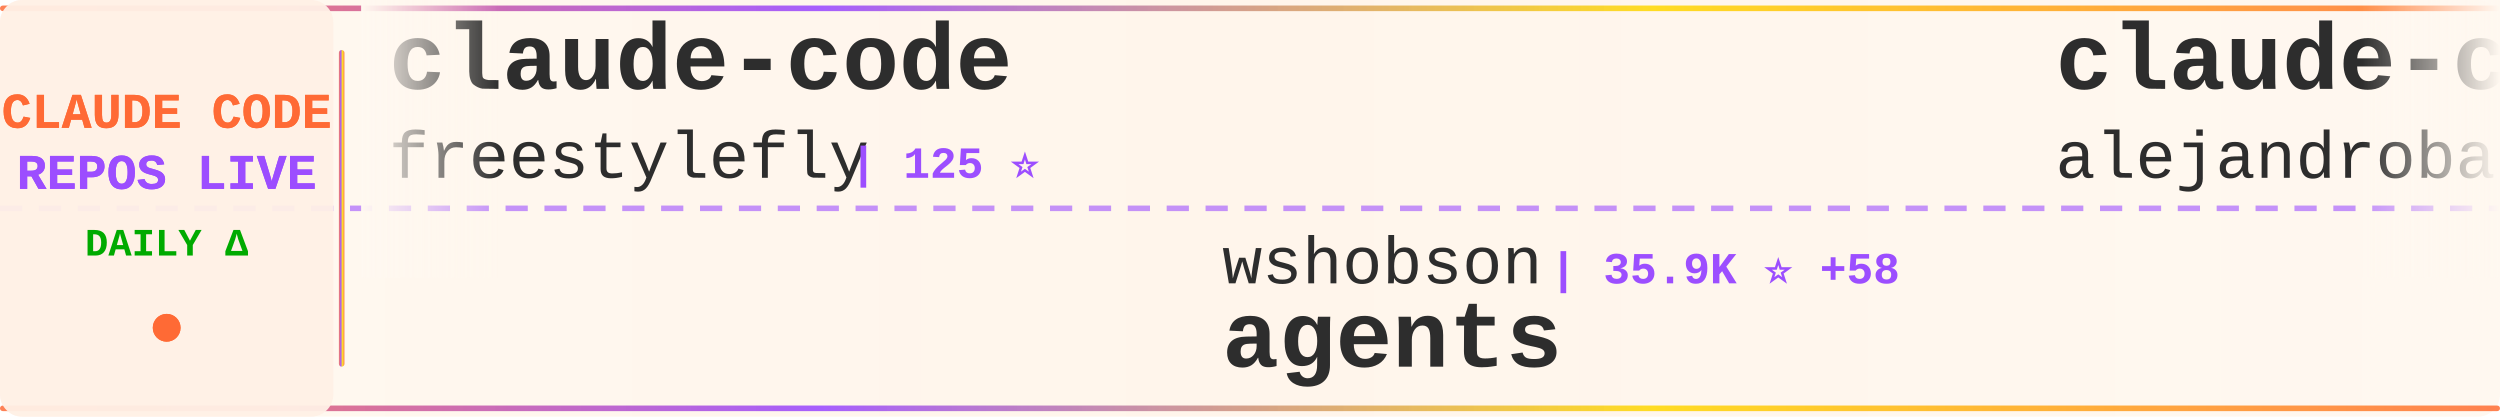
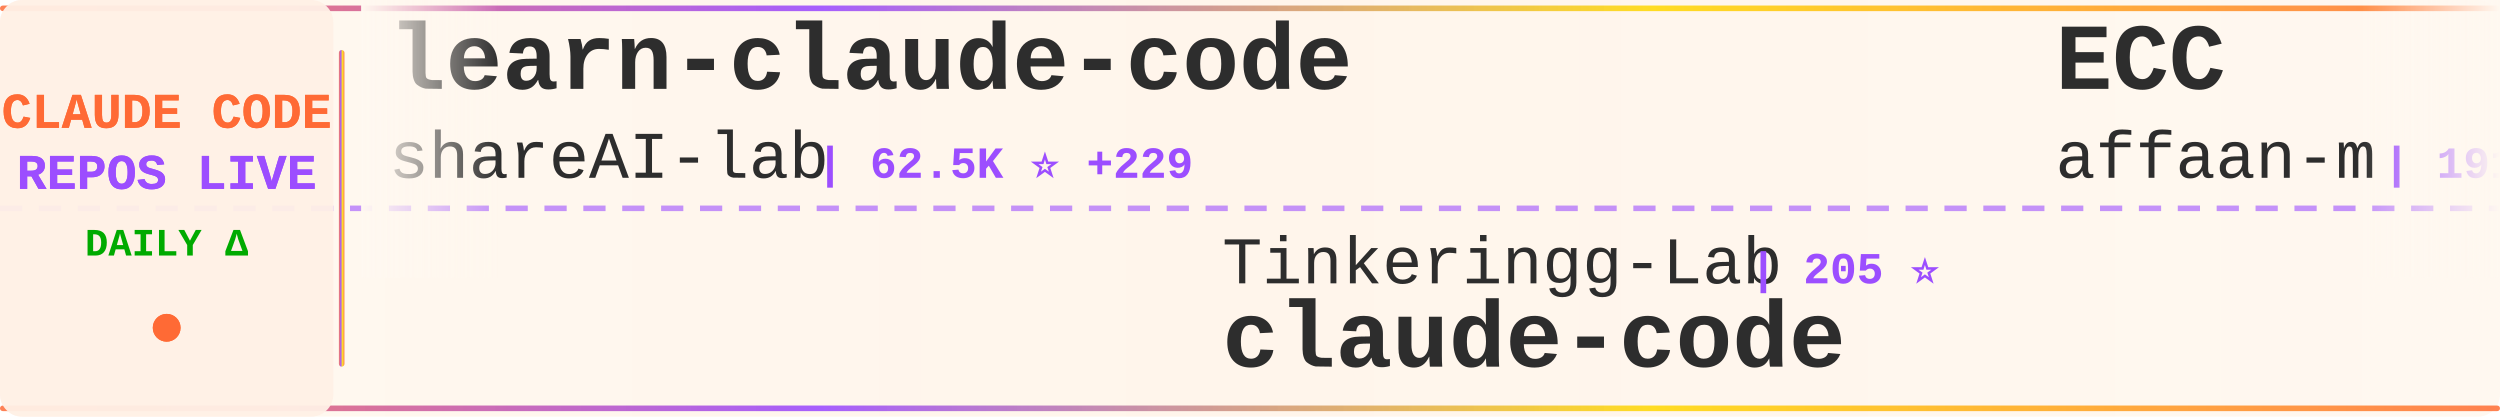
<svg xmlns="http://www.w3.org/2000/svg" width="900" height="150">
  <defs>
    <linearGradient id="tickerBg" x1="0%" y1="0%" x2="100%" y2="0%">
      <stop offset="0%" style="stop-color:#fff8f0;stop-opacity:0.98" />
      <stop offset="50%" style="stop-color:#fff5eb;stop-opacity:1" />
      <stop offset="100%" style="stop-color:#fff8f0;stop-opacity:0.98" />
    </linearGradient>
    <linearGradient id="borderGrad" x1="0%" y1="0%" x2="100%" y2="0%">
      <stop offset="0%" style="stop-color:#FF6B35;stop-opacity:0.85">
        <animate attributeName="stop-opacity" values="0.85;1;0.85" dur="2s" repeatCount="indefinite" />
      </stop>
      <stop offset="33%" style="stop-color:#9C4EFF;stop-opacity:0.9">
        <animate attributeName="stop-opacity" values="0.9;1;0.9" dur="2.2s" repeatCount="indefinite" />
      </stop>
      <stop offset="66%" style="stop-color:#FFD700;stop-opacity:0.85">
        <animate attributeName="stop-opacity" values="0.85;1;0.85" dur="1.8s" repeatCount="indefinite" />
      </stop>
      <stop offset="100%" style="stop-color:#FF6B35;stop-opacity:0.85">
        <animate attributeName="stop-opacity" values="0.85;1;0.85" dur="2s" repeatCount="indefinite" />
      </stop>
    </linearGradient>
    <filter id="textGlow">
      <feGaussianBlur stdDeviation="0.15" result="coloredBlur" />
      <feMerge>
        <feMergeNode in="coloredBlur" />
        <feMergeNode in="SourceGraphic" />
      </feMerge>
    </filter>
    <filter id="metricGlow">
      <feGaussianBlur stdDeviation="0.2" result="coloredBlur" />
      <feMerge>
        <feMergeNode in="coloredBlur" />
        <feMergeNode in="SourceGraphic" />
      </feMerge>
    </filter>
    <linearGradient id="leftFade" x1="0%" y1="0%" x2="100%" y2="0%">
      <stop offset="0%" style="stop-color:#fff8f0;stop-opacity:1" />
      <stop offset="100%" style="stop-color:#fff8f0;stop-opacity:0" />
    </linearGradient>
    <linearGradient id="rightFade" x1="0%" y1="0%" x2="100%" y2="0%">
      <stop offset="0%" style="stop-color:#fff8f0;stop-opacity:0" />
      <stop offset="100%" style="stop-color:#fff8f0;stop-opacity:1" />
    </linearGradient>
  </defs>
  <rect width="900" height="150" fill="url(#tickerBg)" rx="8" />
  <rect x="0" y="2" width="900" height="2" fill="url(#borderGrad)" rx="1" />
  <rect x="0" y="146" width="900" height="2" fill="url(#borderGrad)" rx="1" />
  <line x1="0" y1="75" x2="900" y2="75" stroke="#9C4EFF" stroke-width="2" stroke-dasharray="8 6" opacity="0.6" />
  <rect x="0" y="0" width="120" height="150" fill="#fff0e6" opacity="0.95" rx="8" />
  <text x="60" y="46" font-family="'Courier New', monospace" font-size="18" font-weight="bold" fill="#FF6B35" text-anchor="middle" filter="url(#textGlow)">
    CLAUDE CODE
  </text>
  <text x="60" y="68" font-family="'Courier New', monospace" font-size="18" font-weight="bold" fill="#9C4EFF" text-anchor="middle" filter="url(#textGlow)">
    REPOS LIVE
  </text>
  <text x="60" y="92" font-family="'Courier New', monospace" font-size="14" font-weight="bold" fill="#00aa00" text-anchor="middle">
    DAILY Δ
  </text>
  <circle cx="60" cy="118" r="5" fill="#FF6B35" filter="url(#metricGlow)">
    <animate attributeName="r" values="4;6;4" dur="1.5s" repeatCount="indefinite" />
    <animate attributeName="opacity" values="0.6;1;0.6" dur="1.5s" repeatCount="indefinite" />
  </circle>
  <rect x="122" y="18" width="2" height="114" fill="url(#borderGrad)" rx="1" />
  <clipPath id="tickerClip">
    <rect x="130" y="0" width="770" height="150" />
  </clipPath>
  <g clip-path="url(#tickerClip)">
    <g id="tickerItems">
      <animateTransform attributeName="transform" attributeType="XML" type="translate" from="0 0" to="-3000 0" dur="54s" repeatCount="indefinite" />
      <g transform="translate(0, 0)">
-         <text x="140" y="32" font-family="'Courier New', monospace" font-size="34" font-weight="bold" fill="#2d2d2d">claude-code</text>
-         <text x="140" y="64" font-family="'Courier New', monospace" font-size="24" font-weight="normal" fill="#2d2d2d" opacity="1.0">freestylefly</text>
-         <text x="306" y="64" font-family="'Courier New', monospace" font-size="16" font-weight="bold" fill="#9C4EFF"> | 125 ⭐</text>
+         <text x="140" y="32" font-family="'Courier New', monospace" font-size="34" font-weight="bold" fill="#2d2d2d">learn-claude-code</text>
+         <text x="140" y="64" font-family="'Courier New', monospace" font-size="24" font-weight="normal" fill="#2d2d2d" opacity="1.0">shareAI-lab</text>
+         <text x="294" y="64" font-family="'Courier New', monospace" font-size="16" font-weight="bold" fill="#9C4EFF"> | 62.5K ⭐ +229</text>
      </g>
      <g transform="translate(300, 0)">
-         <text x="140" y="102" font-family="'Courier New', monospace" font-size="24" font-weight="normal" fill="#2d2d2d" opacity="1.0">wshobson</text>
-         <text x="258" y="102" font-family="'Courier New', monospace" font-size="16" font-weight="bold" fill="#9C4EFF"> | 35.9K ⭐ +58</text>
-         <text x="140" y="132" font-family="'Courier New', monospace" font-size="34" font-weight="bold" fill="#2d2d2d">agents</text>
+         <text x="140" y="102" font-family="'Courier New', monospace" font-size="24" font-weight="normal" fill="#2d2d2d" opacity="1.0">Tinkeringg-Lab</text>
+         <text x="330" y="102" font-family="'Courier New', monospace" font-size="16" font-weight="bold" fill="#9C4EFF"> | 205 ⭐</text>
+         <text x="140" y="132" font-family="'Courier New', monospace" font-size="34" font-weight="bold" fill="#2d2d2d">claude-code</text>
      </g>
      <g transform="translate(600, 0)">
-         <text x="140" y="32" font-family="'Courier New', monospace" font-size="34" font-weight="bold" fill="#2d2d2d">claude-code-from-source</text>
-         <text x="140" y="64" font-family="'Courier New', monospace" font-size="24" font-weight="normal" fill="#2d2d2d" opacity="1.0">alejandrobalderas</text>
-         <text x="366" y="64" font-family="'Courier New', monospace" font-size="16" font-weight="bold" fill="#9C4EFF"> | 2.1K ⭐ +14</text>
+         <text x="140" y="32" font-family="'Courier New', monospace" font-size="34" font-weight="bold" fill="#2d2d2d">ECC</text>
+         <text x="140" y="64" font-family="'Courier New', monospace" font-size="24" font-weight="normal" fill="#2d2d2d" opacity="1.0">affaan-m</text>
+         <text x="258" y="64" font-family="'Courier New', monospace" font-size="16" font-weight="bold" fill="#9C4EFF"> | 191.7K ⭐ +2.0K</text>
      </g>
      <g transform="translate(900, 0)">
-         <text x="140" y="102" font-family="'Courier New', monospace" font-size="24" font-weight="normal" fill="#2d2d2d" opacity="1.0">KPR111</text>
-         <text x="234" y="102" font-family="'Courier New', monospace" font-size="16" font-weight="bold" fill="#9C4EFF"> | 17 ⭐</text>
-         <text x="140" y="132" font-family="'Courier New', monospace" font-size="34" font-weight="bold" fill="#2d2d2d">Claude-Code</text>
+         <text x="140" y="102" font-family="'Courier New', monospace" font-size="24" font-weight="normal" fill="#2d2d2d" opacity="1.0">kodu-ai</text>
+         <text x="246" y="102" font-family="'Courier New', monospace" font-size="16" font-weight="bold" fill="#9C4EFF"> | 5.3K ⭐</text>
+         <text x="140" y="132" font-family="'Courier New', monospace" font-size="34" font-weight="bold" fill="#2d2d2d">claude-coder</text>
      </g>
      <g transform="translate(1200, 0)">
-         <text x="140" y="32" font-family="'Courier New', monospace" font-size="34" font-weight="bold" fill="#2d2d2d">claude-code-telegram</text>
-         <text x="140" y="64" font-family="'Courier New', monospace" font-size="24" font-weight="normal" fill="#2d2d2d" opacity="1.0">RichardAtCT</text>
-         <text x="294" y="64" font-family="'Courier New', monospace" font-size="16" font-weight="bold" fill="#9C4EFF"> | 2.6K ⭐ +3</text>
+         <text x="140" y="32" font-family="'Courier New', monospace" font-size="34" font-weight="bold" fill="#2d2d2d">Open-ClaudeCode</text>
+         <text x="140" y="64" font-family="'Courier New', monospace" font-size="24" font-weight="normal" fill="#2d2d2d" opacity="1.0">LING71671</text>
+         <text x="270" y="64" font-family="'Courier New', monospace" font-size="16" font-weight="bold" fill="#9C4EFF"> | 862 ⭐ +3</text>
      </g>
      <g transform="translate(1500, 0)">
-         <text x="140" y="102" font-family="'Courier New', monospace" font-size="24" font-weight="normal" fill="#2d2d2d" opacity="1.0">isboyjc</text>
-         <text x="246" y="102" font-family="'Courier New', monospace" font-size="16" font-weight="bold" fill="#9C4EFF"> | 157 ⭐ +1</text>
+         <text x="140" y="102" font-family="'Courier New', monospace" font-size="24" font-weight="normal" fill="#2d2d2d" opacity="1.0">snarktank</text>
+         <text x="270" y="102" font-family="'Courier New', monospace" font-size="16" font-weight="bold" fill="#9C4EFF"> | 19.5K ⭐ +57</text>
+         <text x="140" y="132" font-family="'Courier New', monospace" font-size="34" font-weight="bold" fill="#2d2d2d">ralph</text>
+       </g>
+       <g transform="translate(1800, 0)">
+         <text x="140" y="32" font-family="'Courier New', monospace" font-size="34" font-weight="bold" fill="#2d2d2d">claude-code-analysis</text>
+         <text x="140" y="64" font-family="'Courier New', monospace" font-size="24" font-weight="normal" fill="#2d2d2d" opacity="1.0">liuup</text>
+         <text x="222" y="64" font-family="'Courier New', monospace" font-size="16" font-weight="bold" fill="#9C4EFF"> | 2.7K ⭐ +23</text>
+       </g>
+       <g transform="translate(2100, 0)">
+         <text x="140" y="102" font-family="'Courier New', monospace" font-size="24" font-weight="normal" fill="#2d2d2d" opacity="1.0">Hyper66666</text>
+         <text x="282" y="102" font-family="'Courier New', monospace" font-size="16" font-weight="bold" fill="#9C4EFF"> | 214 ⭐</text>
+         <text x="140" y="132" font-family="'Courier New', monospace" font-size="34" font-weight="bold" fill="#2d2d2d">claude-code-sourcemap</text>
+       </g>
+       <g transform="translate(2400, 0)">
+         <text x="140" y="32" font-family="'Courier New', monospace" font-size="34" font-weight="bold" fill="#2d2d2d">collection-claude-code-s...</text>
+         <text x="140" y="64" font-family="'Courier New', monospace" font-size="24" font-weight="normal" fill="#2d2d2d" opacity="1.0">chauncygu</text>
+         <text x="270" y="64" font-family="'Courier New', monospace" font-size="16" font-weight="bold" fill="#9C4EFF"> | 2.5K ⭐ +8</text>
+       </g>
+       <g transform="translate(2700, 0)">
+         <text x="140" y="102" font-family="'Courier New', monospace" font-size="24" font-weight="normal" fill="#2d2d2d" opacity="1.0">mehmoodosman</text>
+         <text x="306" y="102" font-family="'Courier New', monospace" font-size="16" font-weight="bold" fill="#9C4EFF"> | 168 ⭐</text>
        <text x="140" y="132" font-family="'Courier New', monospace" font-size="34" font-weight="bold" fill="#2d2d2d">claude-code</text>
      </g>
-       <g transform="translate(1800, 0)">
-         <text x="140" y="32" font-family="'Courier New', monospace" font-size="34" font-weight="bold" fill="#2d2d2d">claude-code-my-workflow</text>
-         <text x="140" y="64" font-family="'Courier New', monospace" font-size="24" font-weight="normal" fill="#2d2d2d" opacity="1.0">pedrohcgs</text>
-         <text x="270" y="64" font-family="'Courier New', monospace" font-size="16" font-weight="bold" fill="#9C4EFF"> | 1.1K ⭐ +10</text>
-       </g>
-       <g transform="translate(2100, 0)">
-         <text x="140" y="102" font-family="'Courier New', monospace" font-size="24" font-weight="normal" fill="#2d2d2d" opacity="1.0">ChrisWiles</text>
-         <text x="282" y="102" font-family="'Courier New', monospace" font-size="16" font-weight="bold" fill="#9C4EFF"> | 5.9K ⭐ +3</text>
-         <text x="140" y="132" font-family="'Courier New', monospace" font-size="34" font-weight="bold" fill="#2d2d2d">claude-code-showcase</text>
-       </g>
-       <g transform="translate(2400, 0)">
-         <text x="140" y="32" font-family="'Courier New', monospace" font-size="34" font-weight="bold" fill="#2d2d2d">claude-code-source</text>
-         <text x="140" y="64" font-family="'Courier New', monospace" font-size="24" font-weight="normal" fill="#2d2d2d" opacity="1.0">hangsman</text>
-         <text x="258" y="64" font-family="'Courier New', monospace" font-size="16" font-weight="bold" fill="#9C4EFF"> | 780 ⭐</text>
-       </g>
-       <g transform="translate(2700, 0)">
-         <text x="140" y="102" font-family="'Courier New', monospace" font-size="24" font-weight="normal" fill="#2d2d2d" opacity="1.0">anthropics</text>
-         <text x="282" y="102" font-family="'Courier New', monospace" font-size="16" font-weight="bold" fill="#9C4EFF"> | 848 ⭐ +3</text>
-         <text x="140" y="132" font-family="'Courier New', monospace" font-size="34" font-weight="bold" fill="#2d2d2d">claude-code-base-action</text>
-       </g>
      <g transform="translate(3000, 0)">
-         <text x="140" y="32" font-family="'Courier New', monospace" font-size="34" font-weight="bold" fill="#2d2d2d">claude-code</text>
-         <text x="140" y="64" font-family="'Courier New', monospace" font-size="24" font-weight="normal" fill="#2d2d2d" opacity="1.0">freestylefly</text>
-         <text x="306" y="64" font-family="'Courier New', monospace" font-size="16" font-weight="bold" fill="#9C4EFF"> | 125 ⭐</text>
+         <text x="140" y="32" font-family="'Courier New', monospace" font-size="34" font-weight="bold" fill="#2d2d2d">learn-claude-code</text>
+         <text x="140" y="64" font-family="'Courier New', monospace" font-size="24" font-weight="normal" fill="#2d2d2d" opacity="1.0">shareAI-lab</text>
+         <text x="294" y="64" font-family="'Courier New', monospace" font-size="16" font-weight="bold" fill="#9C4EFF"> | 62.5K ⭐ +229</text>
      </g>
      <g transform="translate(3300, 0)">
-         <text x="140" y="102" font-family="'Courier New', monospace" font-size="24" font-weight="normal" fill="#2d2d2d" opacity="1.0">wshobson</text>
-         <text x="258" y="102" font-family="'Courier New', monospace" font-size="16" font-weight="bold" fill="#9C4EFF"> | 35.9K ⭐ +58</text>
-         <text x="140" y="132" font-family="'Courier New', monospace" font-size="34" font-weight="bold" fill="#2d2d2d">agents</text>
+         <text x="140" y="102" font-family="'Courier New', monospace" font-size="24" font-weight="normal" fill="#2d2d2d" opacity="1.0">Tinkeringg-Lab</text>
+         <text x="330" y="102" font-family="'Courier New', monospace" font-size="16" font-weight="bold" fill="#9C4EFF"> | 205 ⭐</text>
+         <text x="140" y="132" font-family="'Courier New', monospace" font-size="34" font-weight="bold" fill="#2d2d2d">claude-code</text>
      </g>
      <g transform="translate(3600, 0)">
-         <text x="140" y="32" font-family="'Courier New', monospace" font-size="34" font-weight="bold" fill="#2d2d2d">claude-code-from-source</text>
-         <text x="140" y="64" font-family="'Courier New', monospace" font-size="24" font-weight="normal" fill="#2d2d2d" opacity="1.0">alejandrobalderas</text>
-         <text x="366" y="64" font-family="'Courier New', monospace" font-size="16" font-weight="bold" fill="#9C4EFF"> | 2.1K ⭐ +14</text>
+         <text x="140" y="32" font-family="'Courier New', monospace" font-size="34" font-weight="bold" fill="#2d2d2d">ECC</text>
+         <text x="140" y="64" font-family="'Courier New', monospace" font-size="24" font-weight="normal" fill="#2d2d2d" opacity="1.0">affaan-m</text>
+         <text x="258" y="64" font-family="'Courier New', monospace" font-size="16" font-weight="bold" fill="#9C4EFF"> | 191.7K ⭐ +2.0K</text>
      </g>
      <g transform="translate(3900, 0)">
-         <text x="140" y="102" font-family="'Courier New', monospace" font-size="24" font-weight="normal" fill="#2d2d2d" opacity="1.0">KPR111</text>
-         <text x="234" y="102" font-family="'Courier New', monospace" font-size="16" font-weight="bold" fill="#9C4EFF"> | 17 ⭐</text>
-         <text x="140" y="132" font-family="'Courier New', monospace" font-size="34" font-weight="bold" fill="#2d2d2d">Claude-Code</text>
+         <text x="140" y="102" font-family="'Courier New', monospace" font-size="24" font-weight="normal" fill="#2d2d2d" opacity="1.0">kodu-ai</text>
+         <text x="246" y="102" font-family="'Courier New', monospace" font-size="16" font-weight="bold" fill="#9C4EFF"> | 5.3K ⭐</text>
+         <text x="140" y="132" font-family="'Courier New', monospace" font-size="34" font-weight="bold" fill="#2d2d2d">claude-coder</text>
      </g>
    </g>
  </g>
  <rect x="130" y="0" width="50" height="100" fill="url(#leftFade)" />
  <rect x="850" y="0" width="50" height="100" fill="url(#rightFade)" />
</svg>
